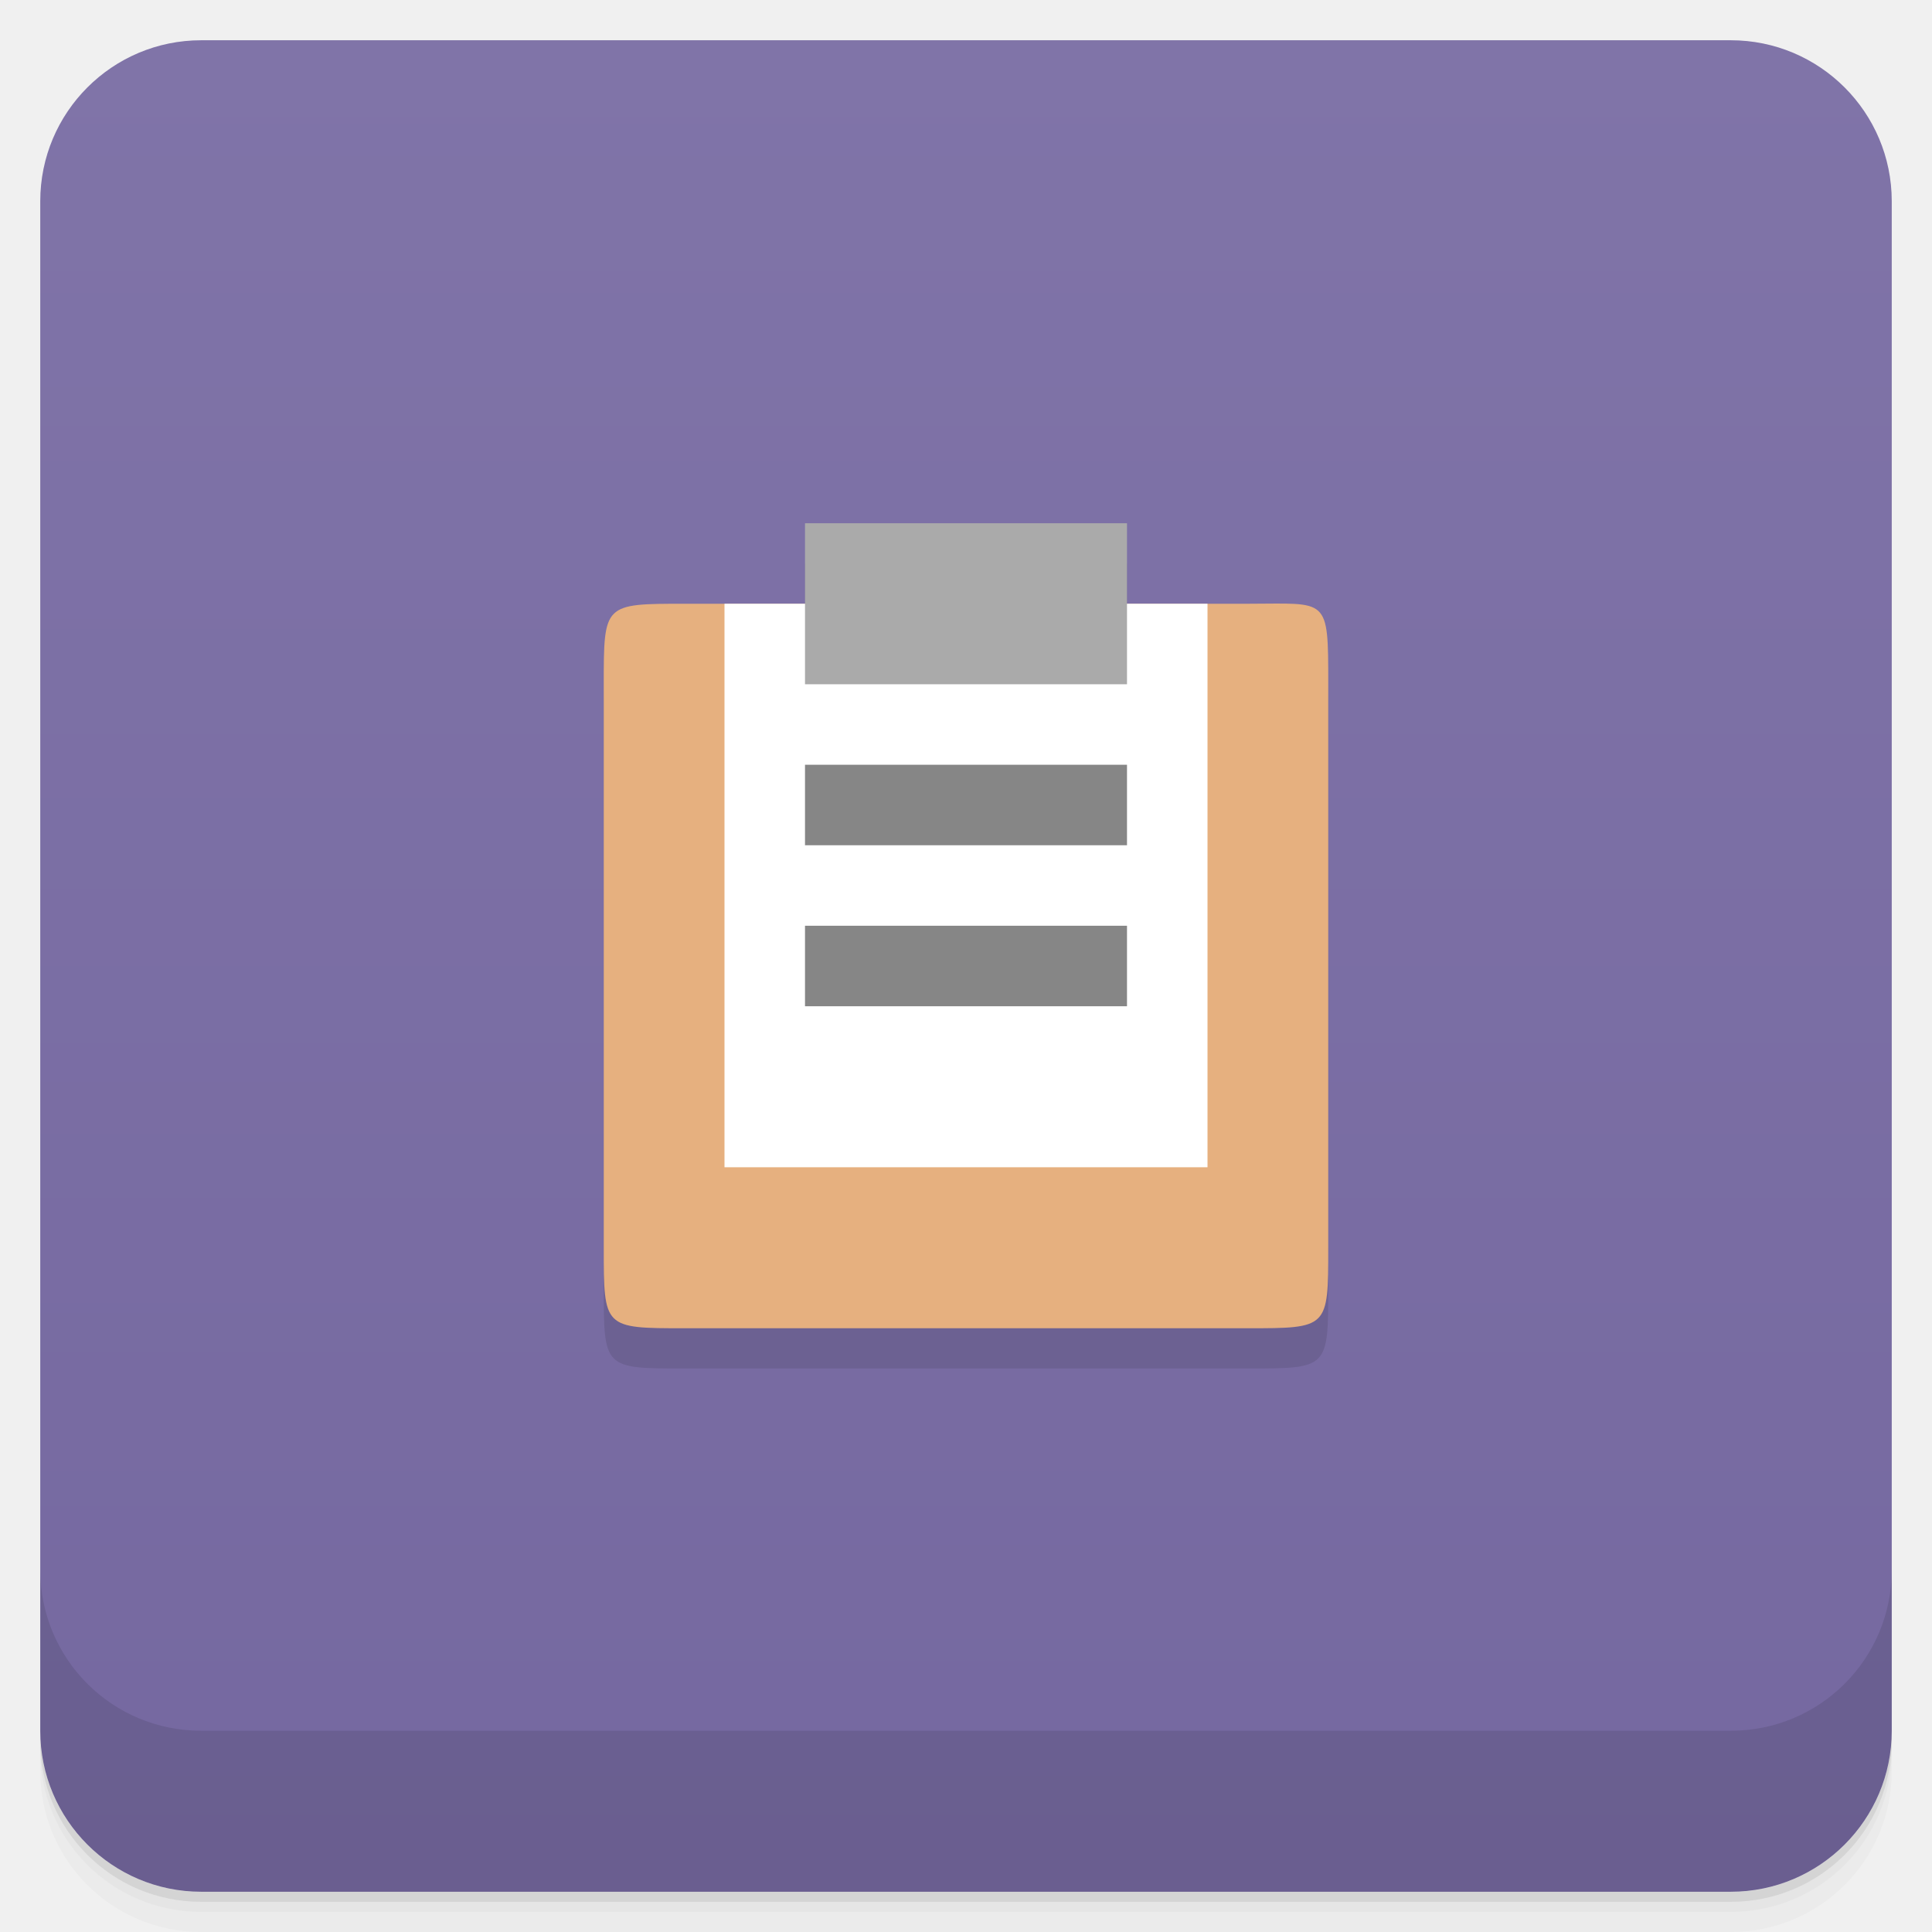
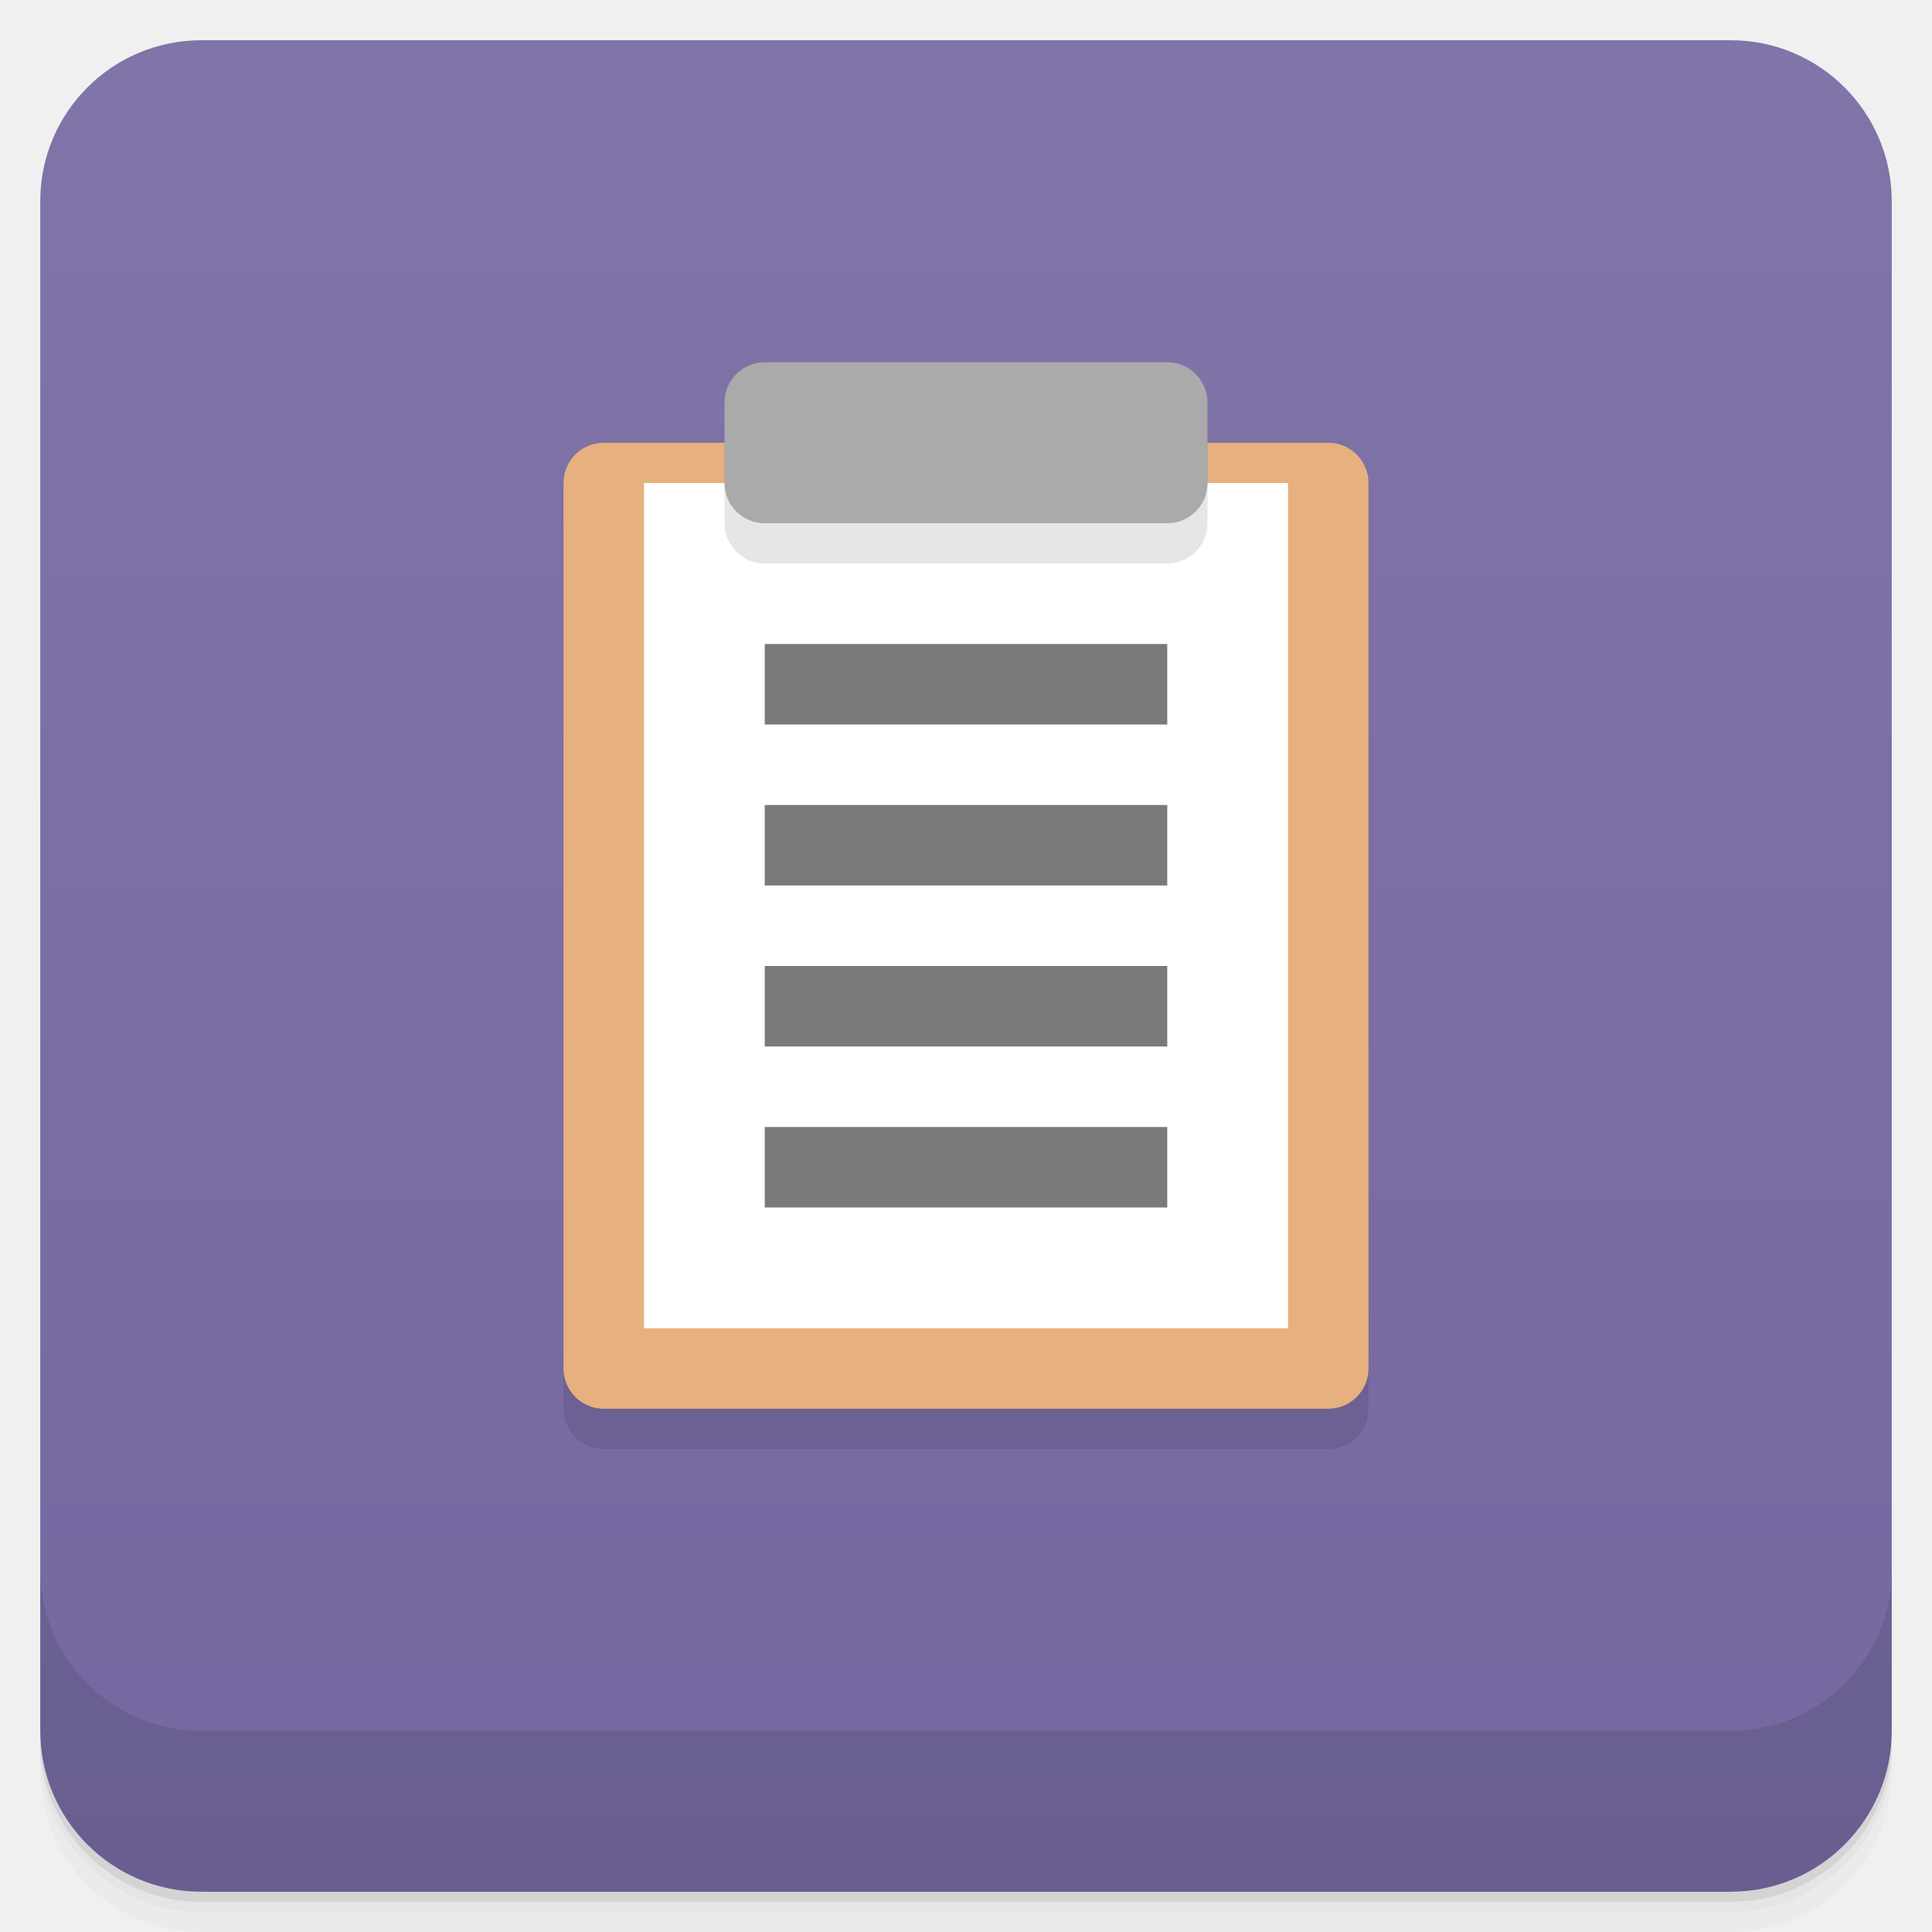
<svg xmlns="http://www.w3.org/2000/svg" width="48" height="48" version="1.1" viewBox="0 0 48 48">
  <defs>
-     <linearGradient id="linearGradient4501" x1="-47" x2="-1" y1="2.8779e-15" y2="6.1232e-17" gradientUnits="userSpaceOnUse">
+     <linearGradient id="bg" x1="-47" x2="-1" y1="2.8779e-15" y2="6.1232e-17" gradientUnits="userSpaceOnUse">
      <stop style="stop-color:#7568a0" offset="0" />
      <stop style="stop-color:#8074a8" offset="1" />
    </linearGradient>
  </defs>
  <g transform="translate(0 3.949e-5)">
    <path d="m1 43v0.25c0 2.216 1.784 4 4 4h38c2.216 0 4-1.784 4-4v-0.25c0 2.216-1.784 4-4 4h-38c-2.216 0-4-1.784-4-4zm0 0.5v0.5c0 2.216 1.784 4 4 4h38c2.216 0 4-1.784 4-4v-0.5c0 2.216-1.784 4-4 4h-38c-2.216 0-4-1.784-4-4z" style="opacity:.02" />
    <path d="m1 43.25v0.25c0 2.216 1.784 4 4 4h38c2.216 0 4-1.784 4-4v-0.25c0 2.216-1.784 4-4 4h-38c-2.216 0-4-1.784-4-4z" style="opacity:.05" />
    <path d="m1 43v0.25c0 2.216 1.784 4 4 4h38c2.216 0 4-1.784 4-4v-0.25c0 2.216-1.784 4-4 4h-38c-2.216 0-4-1.784-4-4z" style="opacity:.1" />
  </g>
-   <rect transform="rotate(-90)" x="-47" y="1" width="46" height="46" rx="4" style="fill:url(#linearGradient4501)" />
+   <rect transform="rotate(-90)" x="-47" y="1" width="46" height="46" rx="4" style="fill:url(#bg)" />
  <g transform="translate(0 3.949e-5)">
    <g transform="translate(0 -1004.4)">
      <path d="m1 1043.4v4c0 2.216 1.784 4 4 4h38c2.216 0 4-1.784 4-4v-4c0 2.216-1.784 4-4 4h-38c-2.216 0-4-1.784-4-4z" style="opacity:.1" />
    </g>
  </g>
-   <g transform="translate(-1,-1)">
-     <g transform="translate(1,1)">
-       <g style="opacity:.1">
-         <path d="m17 16h14c2 0 2-0.199 2 2v14c0 2 0 2-2 2h-14c-2 0-2 0-2-2v-14c0-2 0-2 2-2" style="fill-rule:evenodd" />
-         <path d="m20 14v4h8v-4m-8 0" />
-       </g>
-     </g>
-   </g>
-   <g transform="translate(0,-1)">
-     <path d="m17 16h14c2 0 2-0.199 2 2v14c0 2 0 2-2 2h-14c-2 0-2 0-2-2v-14c0-2 0-2 2-2" style="fill-rule:evenodd;fill:#e6b07f" />
-     <path d="m30 16h-12v14h12m0-14" style="fill:#fff" />
-     <path d="m20 14v4h8v-4m-8 0" style="fill:#aaa" />
-     <path d="m20 20v2h8v-2m-8 0" style="fill:#868686" />
-     <path d="m20 24v2h8v-2m-8 0" style="fill:#868686" />
-   </g>
+   <path d="m14 13v22c0 0.554 0.446 1 1 1h18c0.554 0 1-0.446 1-1v-22z" style="opacity:.1" />
+   <rect x="14" y="11" width="20" height="24" rx="1" style="fill:#e6b07f" />
+   <path d="m16 12v21h16v-21h-16z" style="fill:#fff" />
+   <rect x="18" y="10" width="12" height="4" ry="1" style="opacity:.1" />
+   <path d="m19 16v2h10v-2zm0 4v2h10v-2zm0 4v2h10v-2zm0 4v2h10v-2z" style="fill:#7a7a7a" />
+   <rect x="18" y="9" width="12" height="4" ry="1" style="fill:#aaa" />
</svg>
